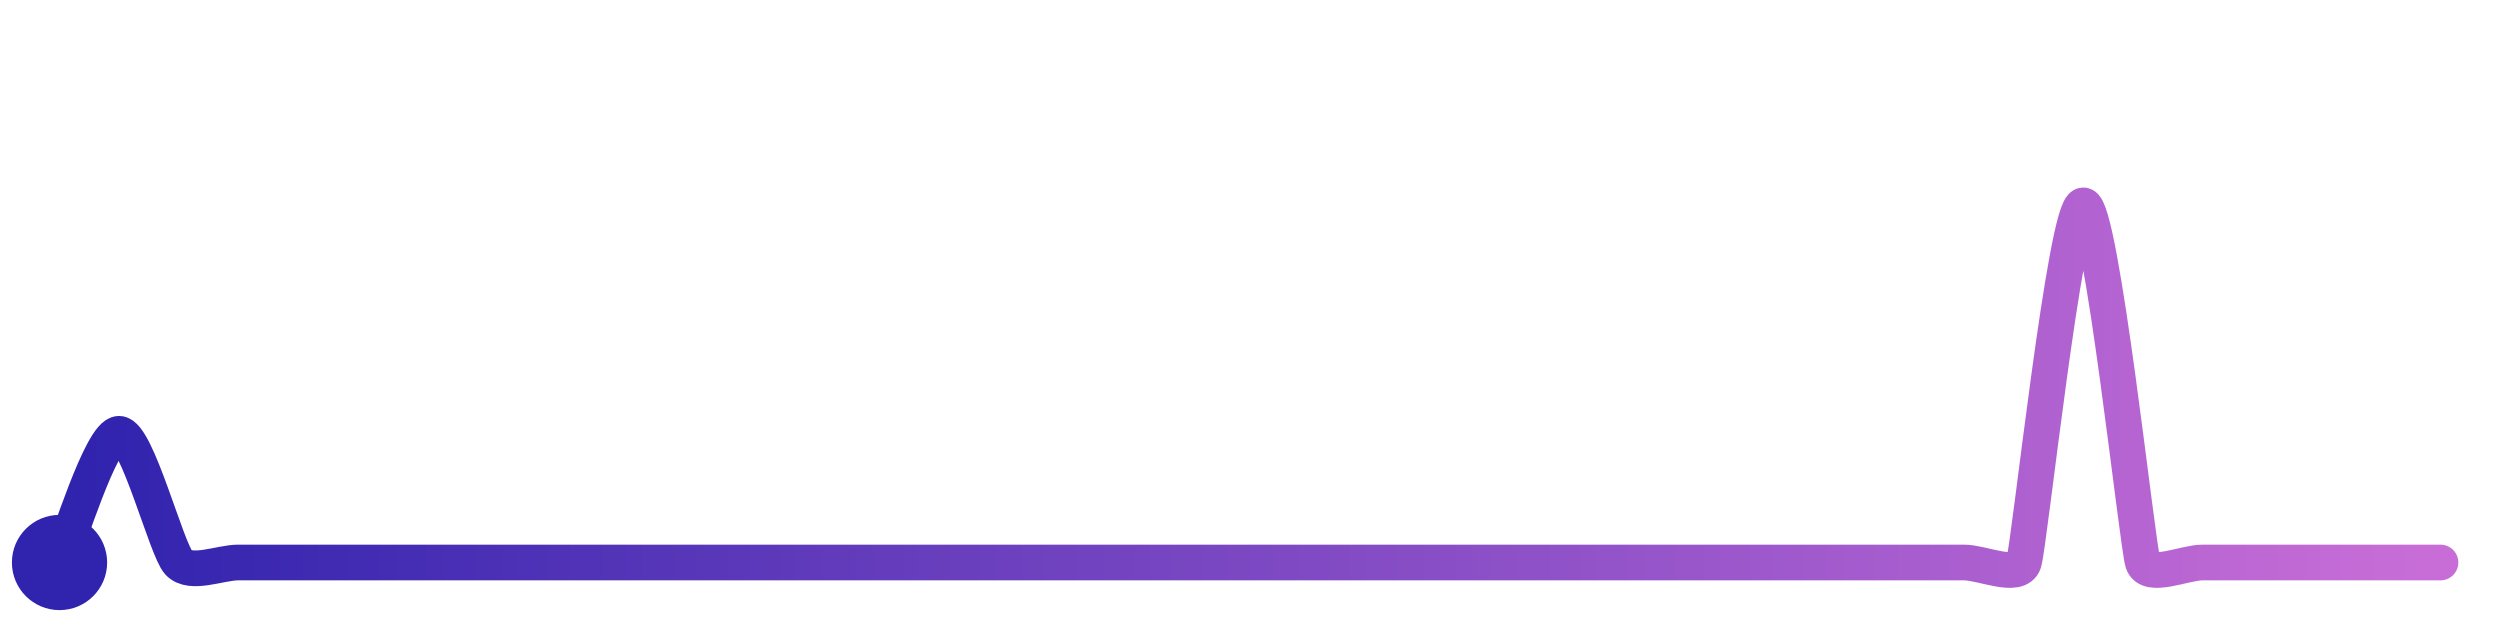
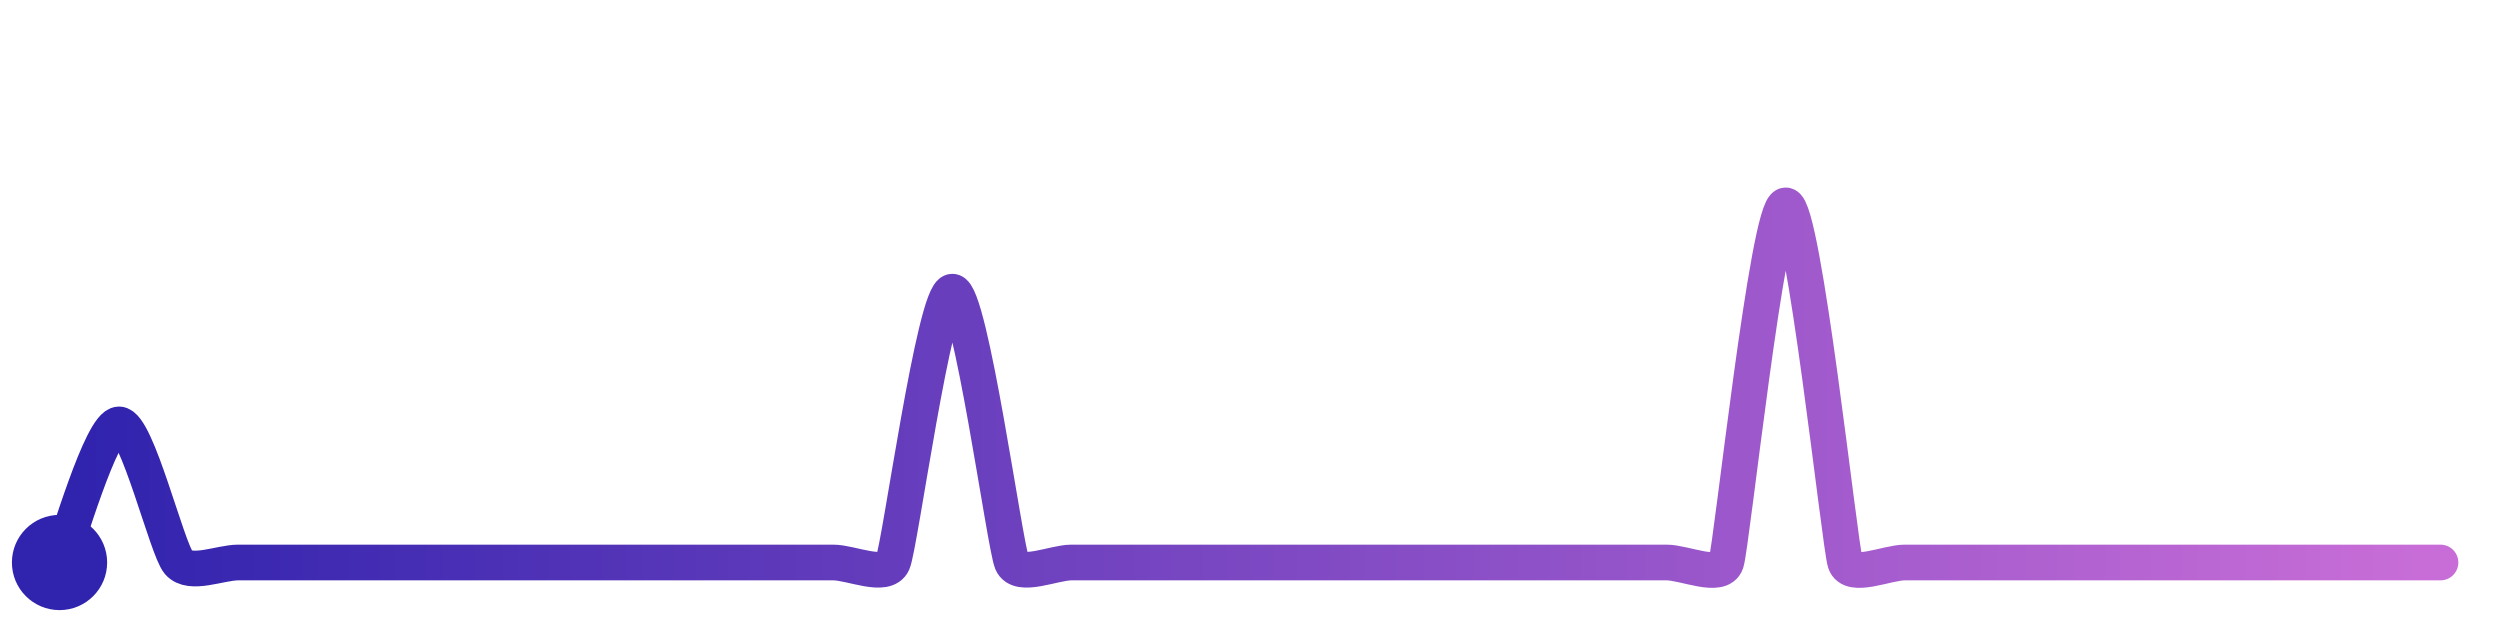
<svg xmlns="http://www.w3.org/2000/svg" width="200" height="50" viewBox="0 0 210 50">
  <defs>
    <linearGradient id="stroke" x1="0%" y1="0%" x2="100%" y2="0%">
      <stop stop-color="#3023AE" offset="0%" />
      <stop stop-color="#C86DD7" offset="100%" />
    </linearGradient>
  </defs>
-   <path stroke="url(#stroke)" stroke-width="3" stroke-linejoin="round" stroke-linecap="round" d="M5.00 46 C 5.63 44.64, 8.50 35.19, 10.00 35.19 S 13.98 44.90, 15.00 46.00 S 18.50 46.00, 20.00 46.00 S 23.50 46.00, 25.00 46.00 S 28.50 46.00, 30.00 46.00 S 33.50 46.00, 35.00 46.00 S 38.50 46.00, 40.00 46.00 S 43.50 46.00, 45.00 46.00 S 48.50 46.00, 50.00 46.00 S 53.50 46.00, 55.00 46.00 S 58.50 46.00, 60.00 46.00 S 63.50 46.00, 65.00 46.00 S 68.50 46.00, 70.00 46.00 S 73.50 46.00, 75.00 46.00 S 78.50 46.00, 80.00 46.00 S 83.50 46.00, 85.00 46.00 S 88.50 46.00, 90.00 46.00 S 93.50 46.00, 95.00 46.00 S 98.50 46.00, 100.00 46.00 S 103.50 46.00, 105.00 46.00 S 108.50 46.00, 110.00 46.00 S 113.50 46.00, 115.00 46.00 S 118.50 46.00, 120.00 46.00 S 123.50 46.00, 125.00 46.00 S 128.50 46.00, 130.00 46.00 S 133.50 46.00, 135.00 46.00 S 138.50 46.00, 140.00 46.00 S 143.50 46.00, 145.00 46.00 S 148.50 46.00, 150.00 46.00 S 153.50 46.00, 155.00 46.00 S 158.50 46.00, 160.00 46.00 S 163.50 46.00, 165.00 46.00 S 169.53 47.42, 170.00 46.00 S 173.50 16.00, 175.00 16.00 S 179.53 44.58, 180.00 46.00 S 183.50 46.00, 185.00 46.00 S 188.50 46.00, 190.00 46.00 S 193.50 46.00, 195.00 46.00 S 198.50 46.00, 200.00 46.00 S 203.50 46.00, 205.00 46.00" fill="none">
-     <animate attributeName="stroke-dashoffset" from="266.039" to="0" dur="2.2s" />
-     <animate attributeName="stroke-dasharray" from="266.039" to="266.039" />
+   <path stroke="url(#stroke)" stroke-width="3" stroke-linejoin="round" stroke-linecap="round" d="M5.00 46 C 5.59 44.62, 8.50 34.40, 10.00 34.40 S 14.02 44.86, 15.00 46.00 S 18.50 46.00, 20.00 46.00 S 23.50 46.00, 25.00 46.00 S 28.50 46.00, 30.00 46.00 S 33.50 46.00, 35.00 46.00 S 38.50 46.00, 40.00 46.00 S 43.50 46.00, 45.00 46.00 S 48.50 46.00, 50.00 46.00 S 53.50 46.00, 55.00 46.00 S 58.50 46.00, 60.00 46.00 S 63.50 46.00, 65.00 46.00 S 68.50 46.00, 70.00 46.00 S 74.40 47.37, 75.00 46.00 S 78.50 23.25, 80.00 23.25 S 84.40 44.63, 85.00 46.00 S 88.50 46.00, 90.00 46.00 S 93.50 46.00, 95.00 46.00 S 98.50 46.00, 100.00 46.00 S 103.50 46.00, 105.00 46.00 S 108.50 46.00, 110.00 46.00 S 113.50 46.00, 115.00 46.00 S 118.50 46.00, 120.00 46.00 S 123.50 46.00, 125.00 46.00 S 128.50 46.00, 130.00 46.00 S 133.50 46.00, 135.00 46.00 S 138.50 46.00, 140.00 46.00 S 144.53 47.42, 145.00 46.00 S 148.50 16.00, 150.00 16.00 S 154.53 44.58, 155.00 46.00 S 158.50 46.00, 160.00 46.00 S 163.50 46.00, 165.00 46.00 S 168.50 46.00, 170.00 46.00 S 173.50 46.00, 175.00 46.00 S 178.50 46.00, 180.00 46.00 S 183.50 46.00, 185.00 46.00 S 188.50 46.00, 190.00 46.00 S 193.50 46.00, 195.00 46.00 S 198.50 46.00, 200.00 46.00 S 203.50 46.00, 205.00 46.00" fill="none">
+     <animate attributeName="stroke-dashoffset" from="304.935" to="0" dur="2.2s" />
+     <animate attributeName="stroke-dasharray" from="304.935" to="304.935" />
  </path>
  <circle r="4" cx="5" cy="46" fill="#3023AE" />
  <circle r="4" cx="205" cy="46" fill="#C86DD7" opacity="0">
    <animate attributeName="opacity" from="0" to="1" dur="0.1s" begin="2.2s" fill="freeze" />
  </circle>
</svg>
